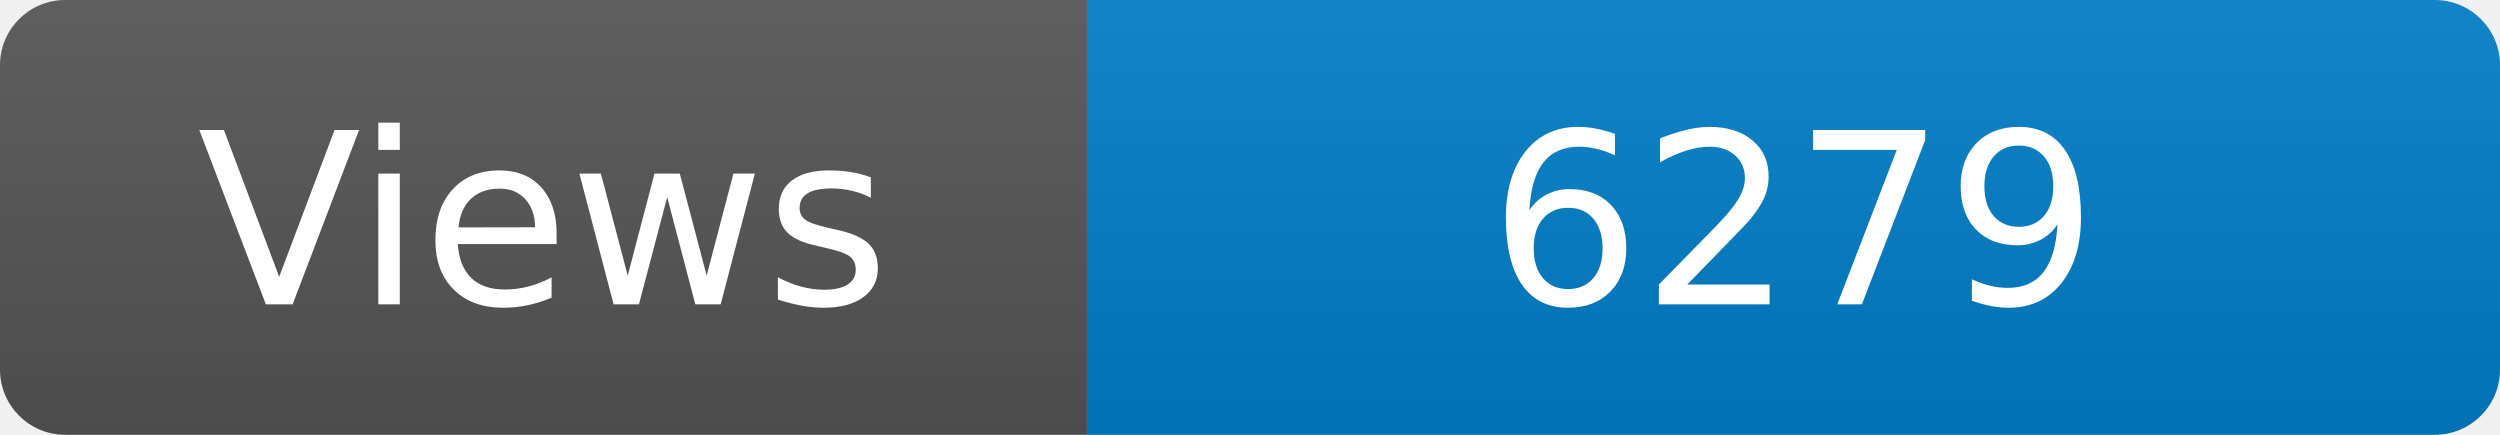
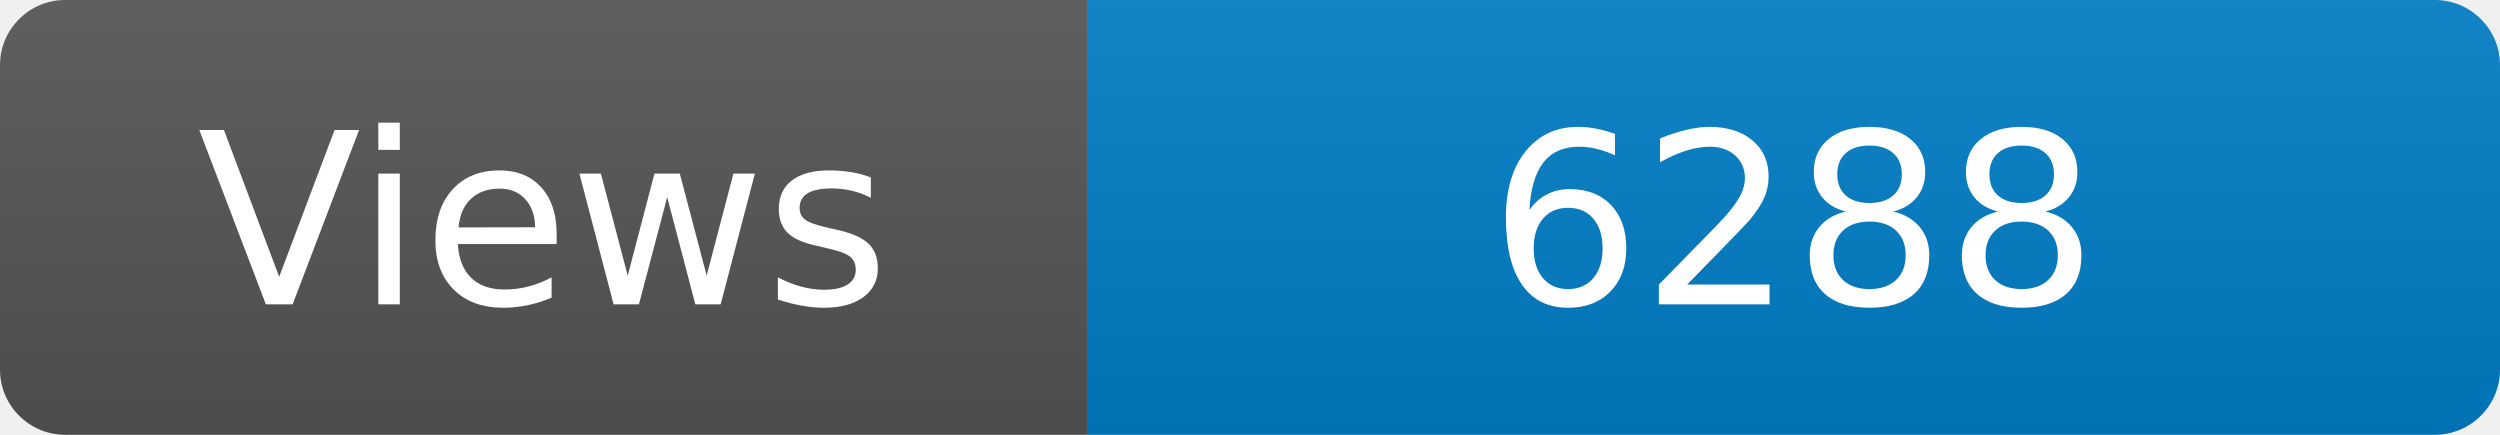
<svg xmlns="http://www.w3.org/2000/svg" width="115" height="20" role="img" aria-label="Maintained?: yes">
  <linearGradient id="s" x2="0" y2="100%">
    <stop offset="0" stop-color="#bbb" stop-opacity=".1" />
    <stop offset="1" stop-opacity=".1" />
  </linearGradient>
  <clipPath id="r">
    <rect width="115" height="20" rx="3" fill="#fff" />
  </clipPath>
  <g clip-path="url(#r)">
    <rect width="50" height="20" fill="#555" />
    <rect x="50" width="160" height="20" fill="#007ec6" />
    <rect width="115" height="20" fill="url(#s)" />
  </g>
  <g fill="#fff" text-anchor="middle" font-family="Verdana,Geneva,DejaVu Sans,sans-serif" font-size="110">
    <text x="250" y="140" transform="scale(.1)" fill="#fff">Views</text>
-     <text x="825" y="140" transform="scale(.1)" fill="#fff">6279</text>
+     <text x="825" y="140" transform="scale(.1)" fill="#fff">6288</text>
  </g>
</svg>
